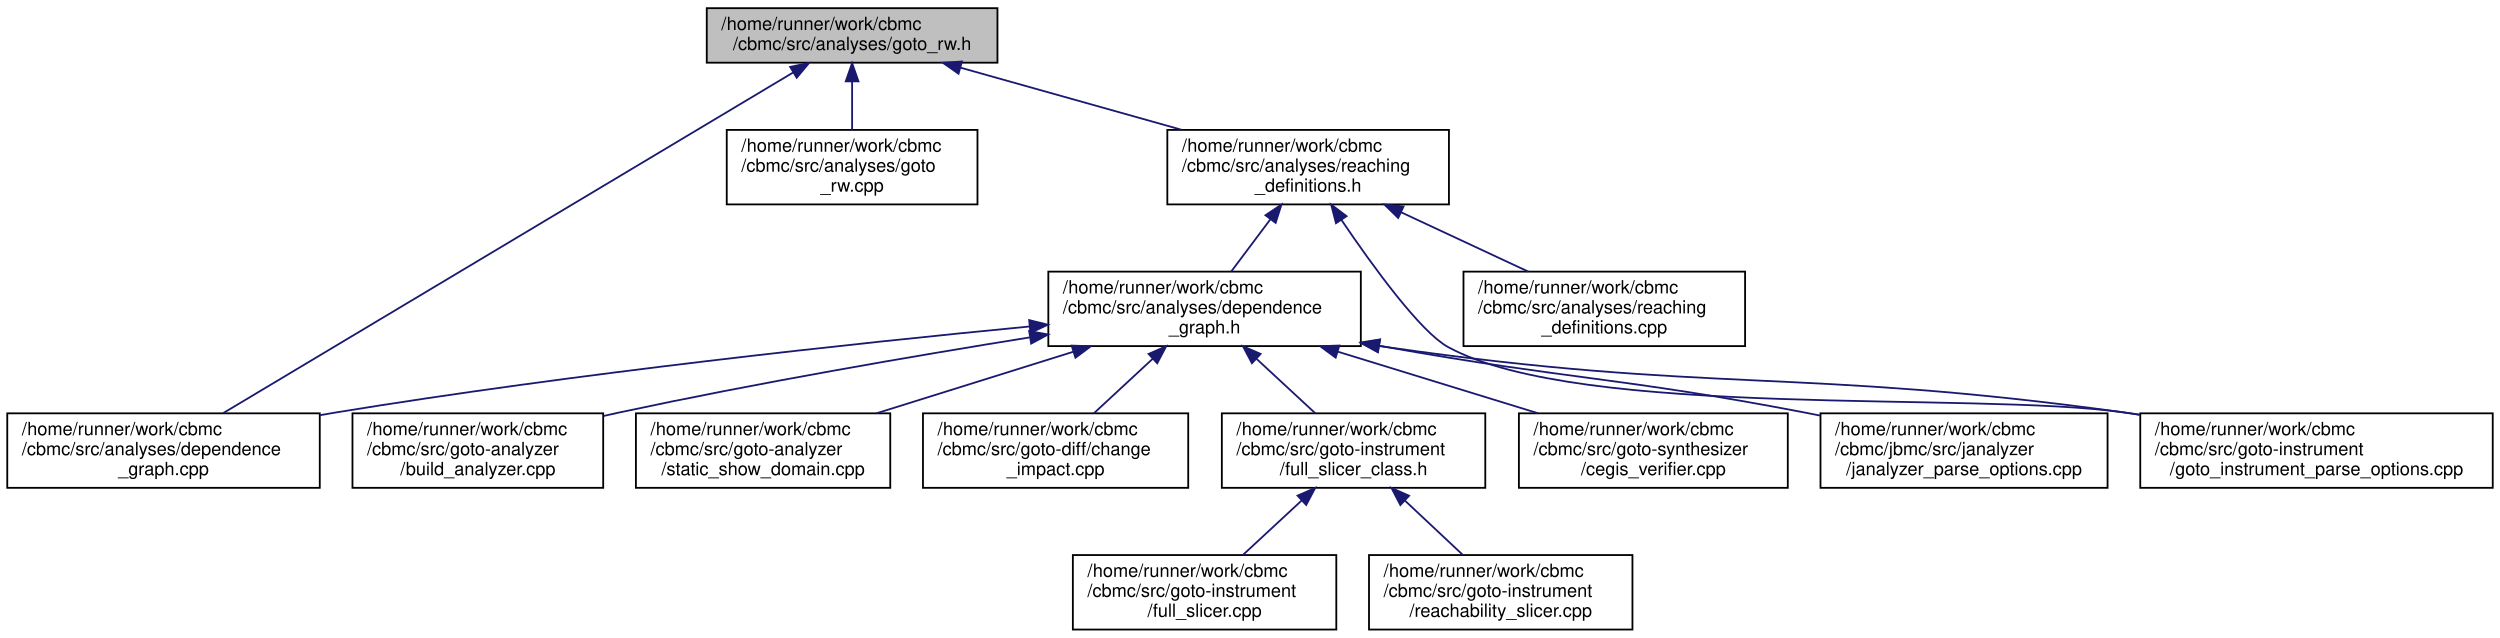
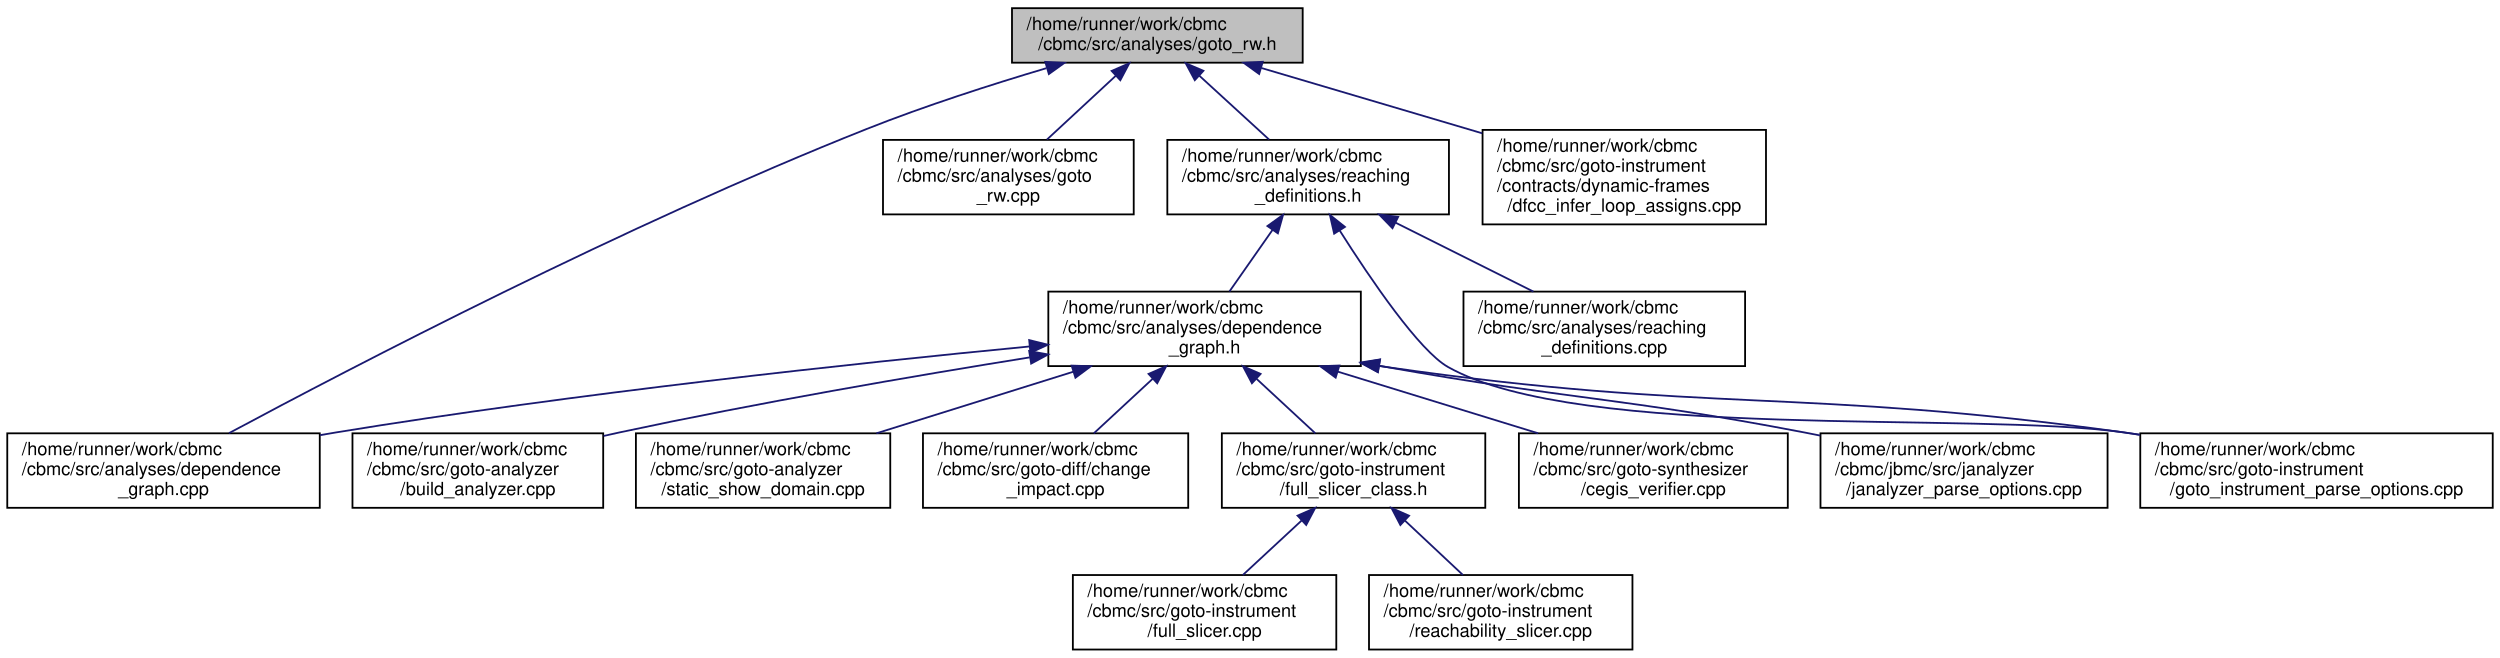
- <svg xmlns="http://www.w3.org/2000/svg" xmlns:xlink="http://www.w3.org/1999/xlink" width="1376pt" height="351pt" viewBox="0.00 0.00 1376.00 351.00">
-   <g id="graph0" class="graph" transform="scale(1 1) rotate(0) translate(4 347)">
+ <svg xmlns="http://www.w3.org/2000/svg" xmlns:xlink="http://www.w3.org/1999/xlink" width="1376pt" height="362pt" viewBox="0.00 0.00 1376.00 362.00">
+   <g id="graph0" class="graph" transform="scale(1 1) rotate(0) translate(4 358)">
    <g id="node1" class="node">
      <g id="a_node1">
        <a xlink:title=" ">
-           <polygon fill="#bfbfbf" stroke="black" points="385,-312.5 385,-342.5 545,-342.5 545,-312.5 385,-312.5" />
-           <text text-anchor="start" x="393" y="-330.5" font-family="Helvetica,sans-Serif" font-size="10.00">/home/runner/work/cbmc</text>
-           <text text-anchor="middle" x="465" y="-319.5" font-family="Helvetica,sans-Serif" font-size="10.00">/cbmc/src/analyses/goto_rw.h</text>
+           <polygon fill="#bfbfbf" stroke="black" points="553,-323.5 553,-353.5 713,-353.5 713,-323.5 553,-323.5" />
+           <text text-anchor="start" x="561" y="-341.5" font-family="Helvetica,sans-Serif" font-size="10.00">/home/runner/work/cbmc</text>
+           <text text-anchor="middle" x="633" y="-330.5" font-family="Helvetica,sans-Serif" font-size="10.00">/cbmc/src/analyses/goto_rw.h</text>
        </a>
      </g>
    </g>
    <g id="node2" class="node">
      <g id="a_node2">
        <a xlink:href="dependence__graph_8cpp.html" target="_top" xlink:title="Field-Sensitive Program Dependence Analysis, Litvak et al., FSE 2010.">
          <polygon fill="none" stroke="black" points="0,-78.5 0,-119.5 172,-119.5 172,-78.5 0,-78.5" />
          <text text-anchor="start" x="8" y="-107.5" font-family="Helvetica,sans-Serif" font-size="10.00">/home/runner/work/cbmc</text>
          <text text-anchor="start" x="8" y="-96.5" font-family="Helvetica,sans-Serif" font-size="10.00">/cbmc/src/analyses/dependence</text>
          <text text-anchor="middle" x="86" y="-85.5" font-family="Helvetica,sans-Serif" font-size="10.00">_graph.cpp</text>
        </a>
      </g>
    </g>
    <g id="edge1" class="edge">
-       <path fill="none" stroke="midnightblue" d="M432.69,-307.19C361.3,-264.52 190.74,-162.6 118.85,-119.63" />
-       <polygon fill="midnightblue" stroke="midnightblue" points="430.91,-310.21 441.29,-312.33 434.5,-304.2 430.91,-310.21" />
+       <path fill="none" stroke="midnightblue" d="M571.95,-320.49C541.8,-311.52 505.11,-299.75 473,-287 340.19,-234.27 189.52,-155.79 122.03,-119.59" />
+       <polygon fill="midnightblue" stroke="midnightblue" points="571.32,-323.95 581.9,-323.42 573.3,-317.24 571.32,-323.95" />
    </g>
    <g id="node3" class="node">
      <g id="a_node3">
        <a xlink:href="goto__rw_8cpp.html" target="_top" xlink:title=" ">
-           <polygon fill="none" stroke="black" points="396,-234.5 396,-275.5 534,-275.5 534,-234.5 396,-234.5" />
-           <text text-anchor="start" x="404" y="-263.5" font-family="Helvetica,sans-Serif" font-size="10.00">/home/runner/work/cbmc</text>
-           <text text-anchor="start" x="404" y="-252.5" font-family="Helvetica,sans-Serif" font-size="10.00">/cbmc/src/analyses/goto</text>
-           <text text-anchor="middle" x="465" y="-241.5" font-family="Helvetica,sans-Serif" font-size="10.00">_rw.cpp</text>
+           <polygon fill="none" stroke="black" points="482,-240 482,-281 620,-281 620,-240 482,-240" />
+           <text text-anchor="start" x="490" y="-269" font-family="Helvetica,sans-Serif" font-size="10.00">/home/runner/work/cbmc</text>
+           <text text-anchor="start" x="490" y="-258" font-family="Helvetica,sans-Serif" font-size="10.00">/cbmc/src/analyses/goto</text>
+           <text text-anchor="middle" x="551" y="-247" font-family="Helvetica,sans-Serif" font-size="10.00">_rw.cpp</text>
        </a>
      </g>
    </g>
    <g id="edge2" class="edge">
-       <path fill="none" stroke="midnightblue" d="M465,-301.98C465,-293.35 465,-283.76 465,-275.59" />
-       <polygon fill="midnightblue" stroke="midnightblue" points="461.5,-302.23 465,-312.23 468.5,-302.23 461.5,-302.23" />
+       <path fill="none" stroke="midnightblue" d="M610.19,-316.36C598.31,-305.35 583.88,-291.97 572.23,-281.18" />
+       <polygon fill="midnightblue" stroke="midnightblue" points="607.86,-318.97 617.58,-323.2 612.62,-313.84 607.86,-318.97" />
    </g>
    <g id="node4" class="node">
      <g id="a_node4">
        <a xlink:href="reaching__definitions_8h.html" target="_top" xlink:title="Range-based reaching definitions analysis (following Field- Sensitive Program Dependence Analysis,...">
-           <polygon fill="none" stroke="black" points="638.5,-234.5 638.5,-275.5 793.5,-275.5 793.5,-234.5 638.5,-234.5" />
-           <text text-anchor="start" x="646.5" y="-263.5" font-family="Helvetica,sans-Serif" font-size="10.00">/home/runner/work/cbmc</text>
-           <text text-anchor="start" x="646.5" y="-252.5" font-family="Helvetica,sans-Serif" font-size="10.00">/cbmc/src/analyses/reaching</text>
-           <text text-anchor="middle" x="716" y="-241.5" font-family="Helvetica,sans-Serif" font-size="10.00">_definitions.h</text>
+           <polygon fill="none" stroke="black" points="638.5,-240 638.5,-281 793.5,-281 793.5,-240 638.5,-240" />
+           <text text-anchor="start" x="646.5" y="-269" font-family="Helvetica,sans-Serif" font-size="10.00">/home/runner/work/cbmc</text>
+           <text text-anchor="start" x="646.5" y="-258" font-family="Helvetica,sans-Serif" font-size="10.00">/cbmc/src/analyses/reaching</text>
+           <text text-anchor="middle" x="716" y="-247" font-family="Helvetica,sans-Serif" font-size="10.00">_definitions.h</text>
        </a>
      </g>
    </g>
    <g id="edge3" class="edge">
-       <path fill="none" stroke="midnightblue" d="M524.89,-309.68C561.36,-299.44 608.11,-286.3 646.25,-275.59" />
-       <polygon fill="midnightblue" stroke="midnightblue" points="523.57,-306.41 514.89,-312.49 525.46,-313.15 523.57,-306.41" />
+       <path fill="none" stroke="midnightblue" d="M656.08,-316.36C668.11,-305.35 682.72,-291.97 694.51,-281.18" />
+       <polygon fill="midnightblue" stroke="midnightblue" points="653.62,-313.87 648.61,-323.2 658.35,-319.03 653.62,-313.87" />
+     </g>
+     <g id="node16" class="node">
+       <g id="a_node16">
+         <a xlink:href="dfcc__infer__loop__assigns_8cpp.html" target="_top" xlink:title=" ">
+           <polygon fill="none" stroke="black" points="812,-234.5 812,-286.5 968,-286.5 968,-234.5 812,-234.5" />
+           <text text-anchor="start" x="820" y="-274.5" font-family="Helvetica,sans-Serif" font-size="10.00">/home/runner/work/cbmc</text>
+           <text text-anchor="start" x="820" y="-263.5" font-family="Helvetica,sans-Serif" font-size="10.00">/cbmc/src/goto-instrument</text>
+           <text text-anchor="start" x="820" y="-252.5" font-family="Helvetica,sans-Serif" font-size="10.00">/contracts/dynamic-frames</text>
+           <text text-anchor="middle" x="890" y="-241.5" font-family="Helvetica,sans-Serif" font-size="10.00">/dfcc_infer_loop_assigns.cpp</text>
+         </a>
+       </g>
+     </g>
+     <g id="edge17" class="edge">
+       <path fill="none" stroke="midnightblue" d="M690.23,-320.58C726.03,-309.99 772.62,-296.21 811.8,-284.63" />
+       <polygon fill="midnightblue" stroke="midnightblue" points="689.03,-317.28 680.44,-323.47 691.02,-323.99 689.03,-317.28" />
    </g>
    <g id="node5" class="node">
      <g id="a_node5">
        <a xlink:href="dependence__graph_8h.html" target="_top" xlink:title="Field-Sensitive Program Dependence Analysis, Litvak et al., FSE 2010.">
          <polygon fill="none" stroke="black" points="573,-156.5 573,-197.5 745,-197.5 745,-156.5 573,-156.5" />
          <text text-anchor="start" x="581" y="-185.5" font-family="Helvetica,sans-Serif" font-size="10.00">/home/runner/work/cbmc</text>
          <text text-anchor="start" x="581" y="-174.5" font-family="Helvetica,sans-Serif" font-size="10.00">/cbmc/src/analyses/dependence</text>
          <text text-anchor="middle" x="659" y="-163.5" font-family="Helvetica,sans-Serif" font-size="10.00">_graph.h</text>
        </a>
      </g>
    </g>
    <g id="edge4" class="edge">
-       <path fill="none" stroke="midnightblue" d="M695.25,-226.34C688.08,-216.78 680.2,-206.27 673.63,-197.51" />
-       <polygon fill="midnightblue" stroke="midnightblue" points="692.52,-228.53 701.32,-234.43 698.12,-224.33 692.52,-228.53" />
+       <path fill="none" stroke="midnightblue" d="M696.46,-231.55C688.63,-220.36 679.79,-207.73 672.67,-197.55" />
+       <polygon fill="midnightblue" stroke="midnightblue" points="693.6,-233.58 702.2,-239.77 699.34,-229.57 693.6,-233.58" />
    </g>
    <g id="node12" class="node">
      <g id="a_node12">
        <a xlink:href="goto__instrument__parse__options_8cpp.html" target="_top" xlink:title="Main Module.">
          <polygon fill="none" stroke="black" points="1174,-78.5 1174,-119.5 1368,-119.5 1368,-78.5 1174,-78.5" />
          <text text-anchor="start" x="1182" y="-107.5" font-family="Helvetica,sans-Serif" font-size="10.00">/home/runner/work/cbmc</text>
          <text text-anchor="start" x="1182" y="-96.5" font-family="Helvetica,sans-Serif" font-size="10.00">/cbmc/src/goto-instrument</text>
          <text text-anchor="middle" x="1271" y="-85.5" font-family="Helvetica,sans-Serif" font-size="10.00">/goto_instrument_parse_options.cpp</text>
        </a>
      </g>
    </g>
    <g id="edge16" class="edge">
-       <path fill="none" stroke="midnightblue" d="M734.28,-226.02C751.85,-200.07 777.91,-164.26 793,-156 865.86,-116.13 1082.78,-131.71 1165,-120 1167.87,-119.59 1170.79,-119.16 1173.73,-118.71" />
-       <polygon fill="midnightblue" stroke="midnightblue" points="731.33,-224.13 728.67,-234.39 737.15,-228.03 731.33,-224.13" />
+       <path fill="none" stroke="midnightblue" d="M733.29,-231.25C750.72,-203.76 777.25,-164.89 793,-156 865.33,-115.18 1082.78,-131.71 1165,-120 1167.87,-119.59 1170.79,-119.16 1173.73,-118.71" />
+       <polygon fill="midnightblue" stroke="midnightblue" points="730.32,-229.39 727.97,-239.72 736.25,-233.11 730.32,-229.39" />
    </g>
    <g id="node15" class="node">
      <g id="a_node15">
        <a xlink:href="reaching__definitions_8cpp.html" target="_top" xlink:title="Range-based reaching definitions analysis (following Field- Sensitive Program Dependence Analysis,...">
          <polygon fill="none" stroke="black" points="801.5,-156.5 801.5,-197.5 956.5,-197.5 956.5,-156.5 801.5,-156.5" />
          <text text-anchor="start" x="809.5" y="-185.5" font-family="Helvetica,sans-Serif" font-size="10.00">/home/runner/work/cbmc</text>
          <text text-anchor="start" x="809.5" y="-174.5" font-family="Helvetica,sans-Serif" font-size="10.00">/cbmc/src/analyses/reaching</text>
          <text text-anchor="middle" x="879" y="-163.5" font-family="Helvetica,sans-Serif" font-size="10.00">_definitions.cpp</text>
        </a>
      </g>
    </g>
    <g id="edge15" class="edge">
-       <path fill="none" stroke="midnightblue" d="M767.07,-230.19C789.62,-219.67 815.8,-207.47 837.17,-197.51" />
-       <polygon fill="midnightblue" stroke="midnightblue" points="765.56,-227.03 757.98,-234.43 768.52,-233.37 765.56,-227.03" />
+       <path fill="none" stroke="midnightblue" d="M764.06,-235.47C788.25,-223.37 817.2,-208.9 839.99,-197.5" />
+       <polygon fill="midnightblue" stroke="midnightblue" points="762.42,-232.38 755.04,-239.98 765.55,-238.64 762.42,-232.38" />
    </g>
    <g id="edge5" class="edge">
      <path fill="none" stroke="midnightblue" d="M562.69,-167.31C465.9,-157.97 312.61,-141.52 181,-120 178.09,-119.52 175.13,-119.02 172.15,-118.49" />
      <polygon fill="midnightblue" stroke="midnightblue" points="562.47,-170.81 572.75,-168.28 563.13,-163.84 562.47,-170.81" />
    </g>
    <g id="node6" class="node">
      <g id="a_node6">
        <a xlink:href="build__analyzer_8cpp.html" target="_top" xlink:title=" ">
          <polygon fill="none" stroke="black" points="190,-78.5 190,-119.5 328,-119.5 328,-78.5 190,-78.5" />
          <text text-anchor="start" x="198" y="-107.5" font-family="Helvetica,sans-Serif" font-size="10.00">/home/runner/work/cbmc</text>
          <text text-anchor="start" x="198" y="-96.5" font-family="Helvetica,sans-Serif" font-size="10.00">/cbmc/src/goto-analyzer</text>
          <text text-anchor="middle" x="259" y="-85.5" font-family="Helvetica,sans-Serif" font-size="10.00">/build_analyzer.cpp</text>
        </a>
      </g>
    </g>
    <g id="edge6" class="edge">
      <path fill="none" stroke="midnightblue" d="M562.77,-161.3C498.58,-150.99 412.43,-136.2 337,-120 334.13,-119.38 331.21,-118.73 328.26,-118.06" />
      <polygon fill="midnightblue" stroke="midnightblue" points="562.46,-164.79 572.88,-162.91 563.56,-157.88 562.46,-164.79" />
    </g>
    <g id="node7" class="node">
      <g id="a_node7">
        <a xlink:href="static__show__domain_8cpp.html" target="_top" xlink:title=" ">
          <polygon fill="none" stroke="black" points="346,-78.5 346,-119.5 486,-119.5 486,-78.5 346,-78.5" />
          <text text-anchor="start" x="354" y="-107.5" font-family="Helvetica,sans-Serif" font-size="10.00">/home/runner/work/cbmc</text>
          <text text-anchor="start" x="354" y="-96.5" font-family="Helvetica,sans-Serif" font-size="10.00">/cbmc/src/goto-analyzer</text>
          <text text-anchor="middle" x="416" y="-85.5" font-family="Helvetica,sans-Serif" font-size="10.00">/static_show_domain.cpp</text>
        </a>
      </g>
    </g>
    <g id="edge7" class="edge">
      <path fill="none" stroke="midnightblue" d="M586.87,-153.44C552.38,-142.66 511.5,-129.87 478.37,-119.51" />
      <polygon fill="midnightblue" stroke="midnightblue" points="585.83,-156.78 596.42,-156.43 587.92,-150.1 585.83,-156.78" />
    </g>
    <g id="node8" class="node">
      <g id="a_node8">
        <a xlink:href="change__impact_8cpp.html" target="_top" xlink:title="Data and control-dependencies of syntactic diff.">
          <polygon fill="none" stroke="black" points="504,-78.5 504,-119.5 650,-119.5 650,-78.5 504,-78.5" />
          <text text-anchor="start" x="512" y="-107.5" font-family="Helvetica,sans-Serif" font-size="10.00">/home/runner/work/cbmc</text>
          <text text-anchor="start" x="512" y="-96.5" font-family="Helvetica,sans-Serif" font-size="10.00">/cbmc/src/goto-diff/change</text>
          <text text-anchor="middle" x="577" y="-85.5" font-family="Helvetica,sans-Serif" font-size="10.00">_impact.cpp</text>
        </a>
      </g>
    </g>
    <g id="edge8" class="edge">
      <path fill="none" stroke="midnightblue" d="M630.4,-149.49C619.76,-139.63 607.89,-128.63 598.05,-119.51" />
      <polygon fill="midnightblue" stroke="midnightblue" points="628.17,-152.2 637.88,-156.43 632.93,-147.06 628.17,-152.2" />
    </g>
    <g id="node9" class="node">
      <g id="a_node9">
        <a xlink:href="full__slicer__class_8h.html" target="_top" xlink:title="Goto Program Slicing.">
          <polygon fill="none" stroke="black" points="668.5,-78.5 668.5,-119.5 813.5,-119.5 813.5,-78.5 668.5,-78.5" />
          <text text-anchor="start" x="676.5" y="-107.5" font-family="Helvetica,sans-Serif" font-size="10.00">/home/runner/work/cbmc</text>
          <text text-anchor="start" x="676.5" y="-96.5" font-family="Helvetica,sans-Serif" font-size="10.00">/cbmc/src/goto-instrument</text>
          <text text-anchor="middle" x="741" y="-85.5" font-family="Helvetica,sans-Serif" font-size="10.00">/full_slicer_class.h</text>
        </a>
      </g>
    </g>
    <g id="edge9" class="edge">
      <path fill="none" stroke="midnightblue" d="M687.6,-149.49C698.24,-139.63 710.11,-128.63 719.95,-119.51" />
      <polygon fill="midnightblue" stroke="midnightblue" points="685.07,-147.06 680.12,-156.43 689.83,-152.2 685.07,-147.06" />
    </g>
    <g id="edge12" class="edge">
      <path fill="none" stroke="midnightblue" d="M755.13,-156.57C756.43,-156.37 757.72,-156.18 759,-156 938.31,-130.2 985.56,-144.82 1165,-120 1167.88,-119.6 1170.79,-119.18 1173.73,-118.74" />
      <polygon fill="midnightblue" stroke="midnightblue" points="754.41,-153.14 745.08,-158.16 755.51,-160.05 754.41,-153.14" />
    </g>
    <g id="node13" class="node">
      <g id="a_node13">
        <a xlink:href="cegis__verifier_8cpp.html" target="_top" xlink:title="Verifier for Counterexample-Guided Synthesis.">
          <polygon fill="none" stroke="black" points="832,-78.5 832,-119.5 980,-119.5 980,-78.5 832,-78.5" />
          <text text-anchor="start" x="840" y="-107.5" font-family="Helvetica,sans-Serif" font-size="10.00">/home/runner/work/cbmc</text>
          <text text-anchor="start" x="840" y="-96.5" font-family="Helvetica,sans-Serif" font-size="10.00">/cbmc/src/goto-synthesizer</text>
          <text text-anchor="middle" x="906" y="-85.5" font-family="Helvetica,sans-Serif" font-size="10.00">/cegis_verifier.cpp</text>
        </a>
      </g>
    </g>
    <g id="edge13" class="edge">
      <path fill="none" stroke="midnightblue" d="M732.31,-153.44C767.37,-142.66 808.93,-129.87 842.61,-119.51" />
      <polygon fill="midnightblue" stroke="midnightblue" points="731.14,-150.14 722.61,-156.43 733.2,-156.83 731.14,-150.14" />
    </g>
    <g id="node14" class="node">
      <g id="a_node14">
        <a xlink:href="janalyzer__parse__options_8cpp.html" target="_top" xlink:title="JANALYZER Command Line Option Processing.">
          <polygon fill="none" stroke="black" points="998,-78.5 998,-119.5 1156,-119.5 1156,-78.5 998,-78.5" />
          <text text-anchor="start" x="1006" y="-107.5" font-family="Helvetica,sans-Serif" font-size="10.00">/home/runner/work/cbmc</text>
          <text text-anchor="start" x="1006" y="-96.5" font-family="Helvetica,sans-Serif" font-size="10.00">/cbmc/jbmc/src/janalyzer</text>
          <text text-anchor="middle" x="1077" y="-85.5" font-family="Helvetica,sans-Serif" font-size="10.00">/janalyzer_parse_options.cpp</text>
        </a>
      </g>
    </g>
    <g id="edge14" class="edge">
      <path fill="none" stroke="midnightblue" d="M755.15,-156.69C756.44,-156.46 757.73,-156.23 759,-156 860.86,-137.85 887.38,-139.48 989,-120 991.92,-119.44 994.9,-118.85 997.9,-118.25" />
      <polygon fill="midnightblue" stroke="midnightblue" points="754.34,-153.28 745.14,-158.53 755.61,-160.17 754.34,-153.28" />
    </g>
    <g id="node10" class="node">
      <g id="a_node10">
        <a xlink:href="full__slicer_8cpp.html" target="_top" xlink:title="Slicing.">
          <polygon fill="none" stroke="black" points="586.5,-0.5 586.5,-41.5 731.5,-41.5 731.5,-0.5 586.5,-0.5" />
          <text text-anchor="start" x="594.5" y="-29.5" font-family="Helvetica,sans-Serif" font-size="10.00">/home/runner/work/cbmc</text>
          <text text-anchor="start" x="594.5" y="-18.5" font-family="Helvetica,sans-Serif" font-size="10.00">/cbmc/src/goto-instrument</text>
          <text text-anchor="middle" x="659" y="-7.5" font-family="Helvetica,sans-Serif" font-size="10.00">/full_slicer.cpp</text>
        </a>
      </g>
    </g>
    <g id="edge10" class="edge">
      <path fill="none" stroke="midnightblue" d="M712.4,-71.49C701.76,-61.63 689.89,-50.63 680.05,-41.51" />
      <polygon fill="midnightblue" stroke="midnightblue" points="710.17,-74.2 719.88,-78.43 714.93,-69.06 710.17,-74.2" />
    </g>
    <g id="node11" class="node">
      <g id="a_node11">
        <a xlink:href="reachability__slicer_8cpp.html" target="_top" xlink:title="Reachability Slicer Consider the control flow graph of the goto program and a criterion,...">
          <polygon fill="none" stroke="black" points="749.5,-0.5 749.5,-41.5 894.5,-41.5 894.5,-0.5 749.5,-0.5" />
          <text text-anchor="start" x="757.5" y="-29.5" font-family="Helvetica,sans-Serif" font-size="10.00">/home/runner/work/cbmc</text>
          <text text-anchor="start" x="757.5" y="-18.5" font-family="Helvetica,sans-Serif" font-size="10.00">/cbmc/src/goto-instrument</text>
          <text text-anchor="middle" x="822" y="-7.5" font-family="Helvetica,sans-Serif" font-size="10.00">/reachability_slicer.cpp</text>
        </a>
      </g>
    </g>
    <g id="edge11" class="edge">
      <path fill="none" stroke="midnightblue" d="M769.25,-71.49C779.76,-61.63 791.49,-50.63 801.21,-41.51" />
      <polygon fill="midnightblue" stroke="midnightblue" points="766.76,-69.03 761.86,-78.43 771.55,-74.14 766.76,-69.03" />
    </g>
  </g>
</svg>
